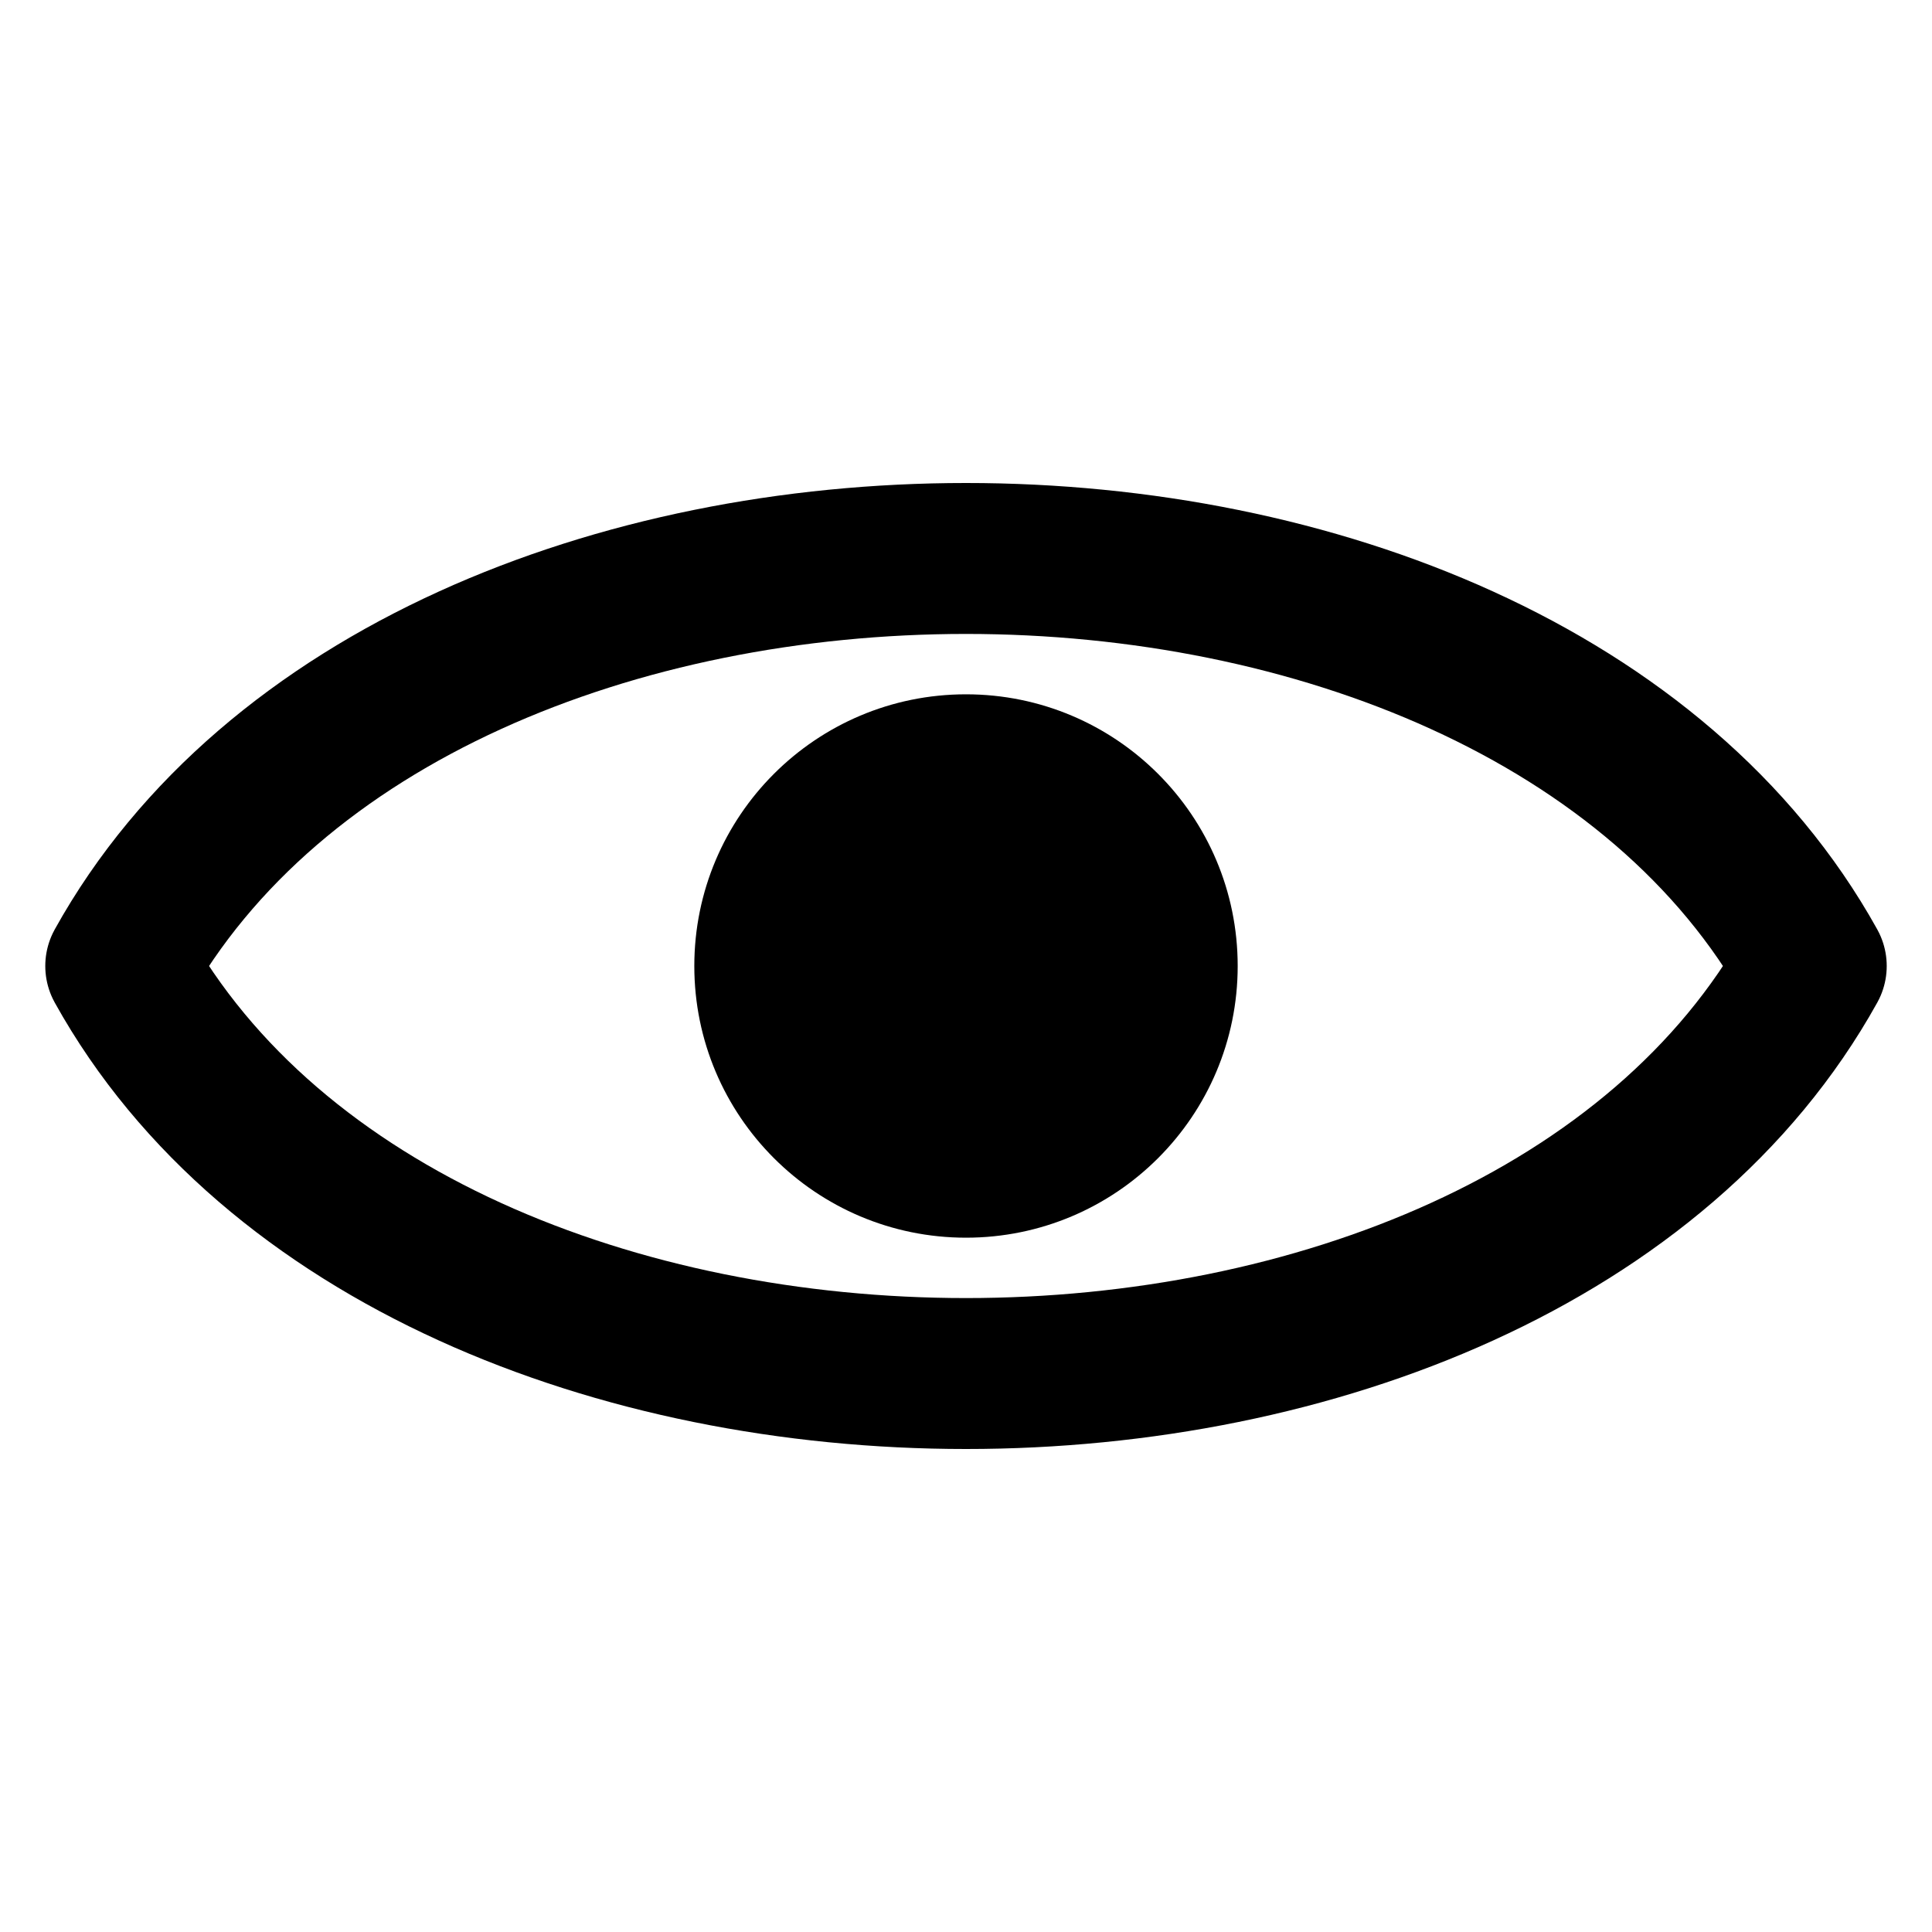
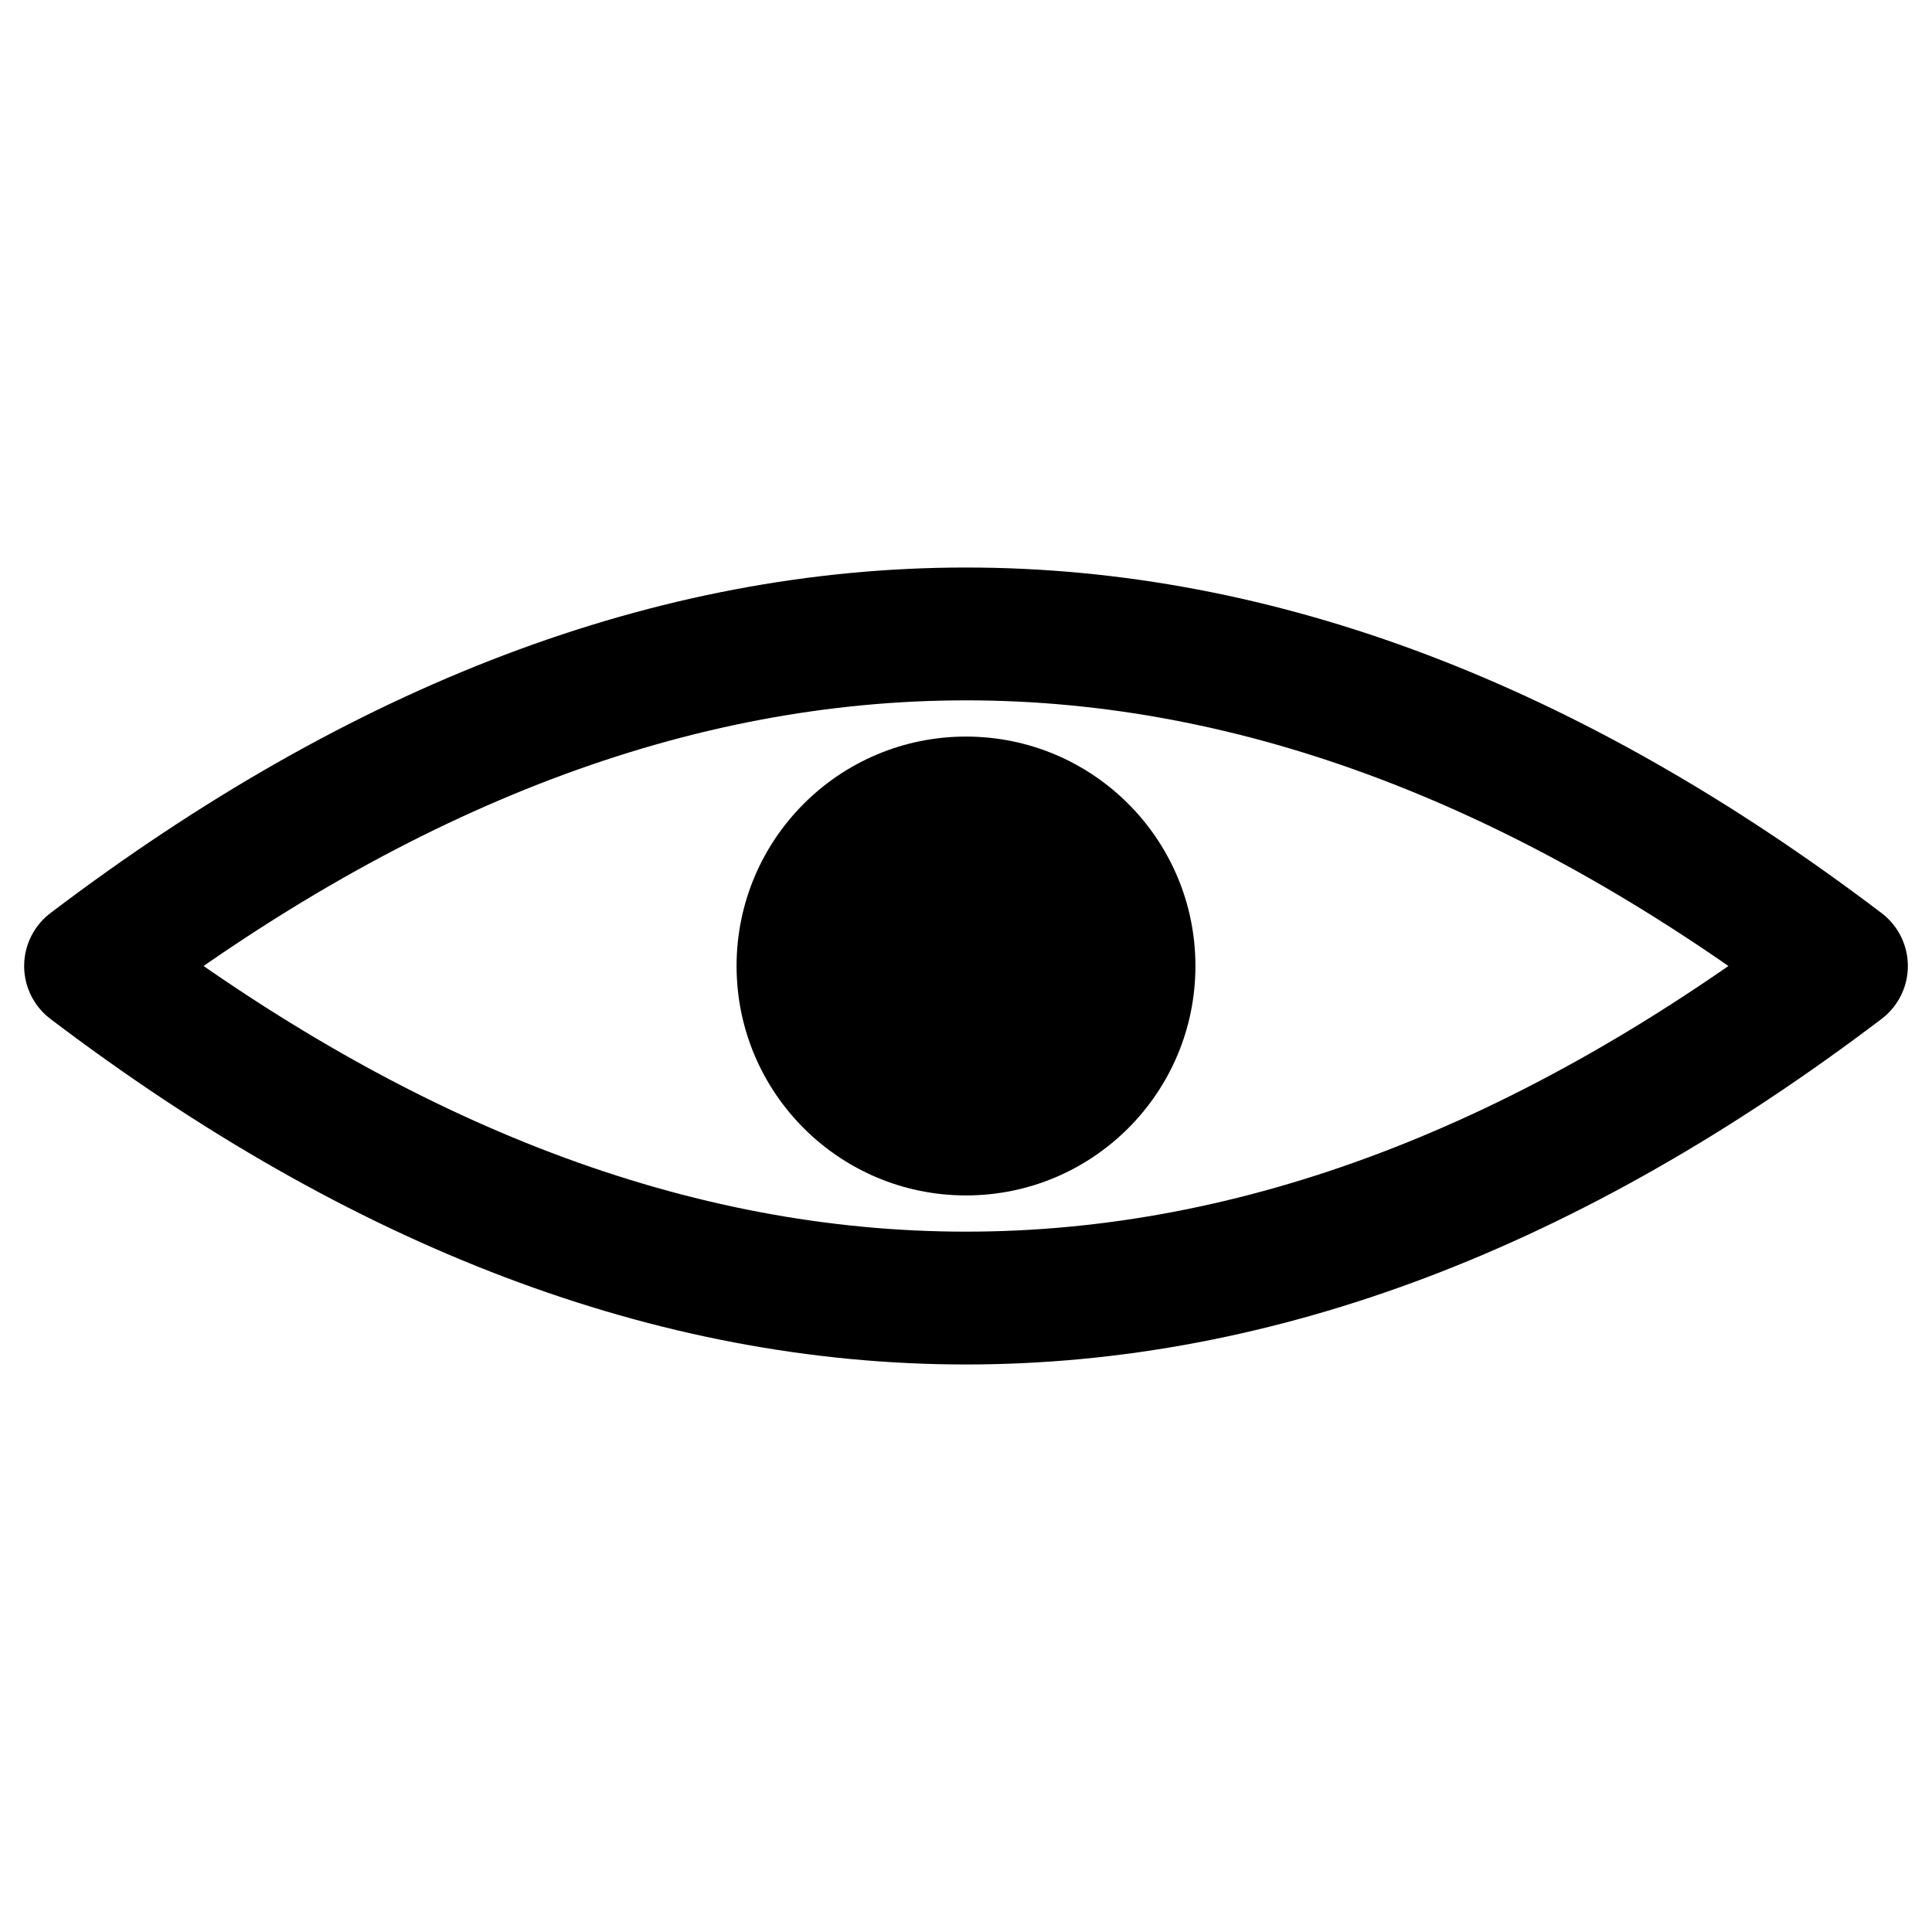
- <svg xmlns="http://www.w3.org/2000/svg" viewBox="0 0 32 32" width="32" height="32" fill="none">
-   <path d="M 2 16 C 7 7, 25 7, 30 16 C 25 25, 7 25, 2 16 Z" stroke="#000000" stroke-width="2.5" stroke-linejoin="round" />
-   <circle cx="16" cy="16" r="4.5" fill="#000000" stroke="none" />
+ <svg xmlns="http://www.w3.org/2000/svg" viewBox="0 0 32 32" width="32" height="32" fill="none" stroke="#000000">
+   <path d="M 1.5 16 Q 16 5 30.5 16 Q 16 27 1.5 16 Z" stroke-width="2.2" stroke-linejoin="round" />
+   <circle cx="16" cy="16" r="3.8" fill="#000000" stroke="none" />
</svg>
